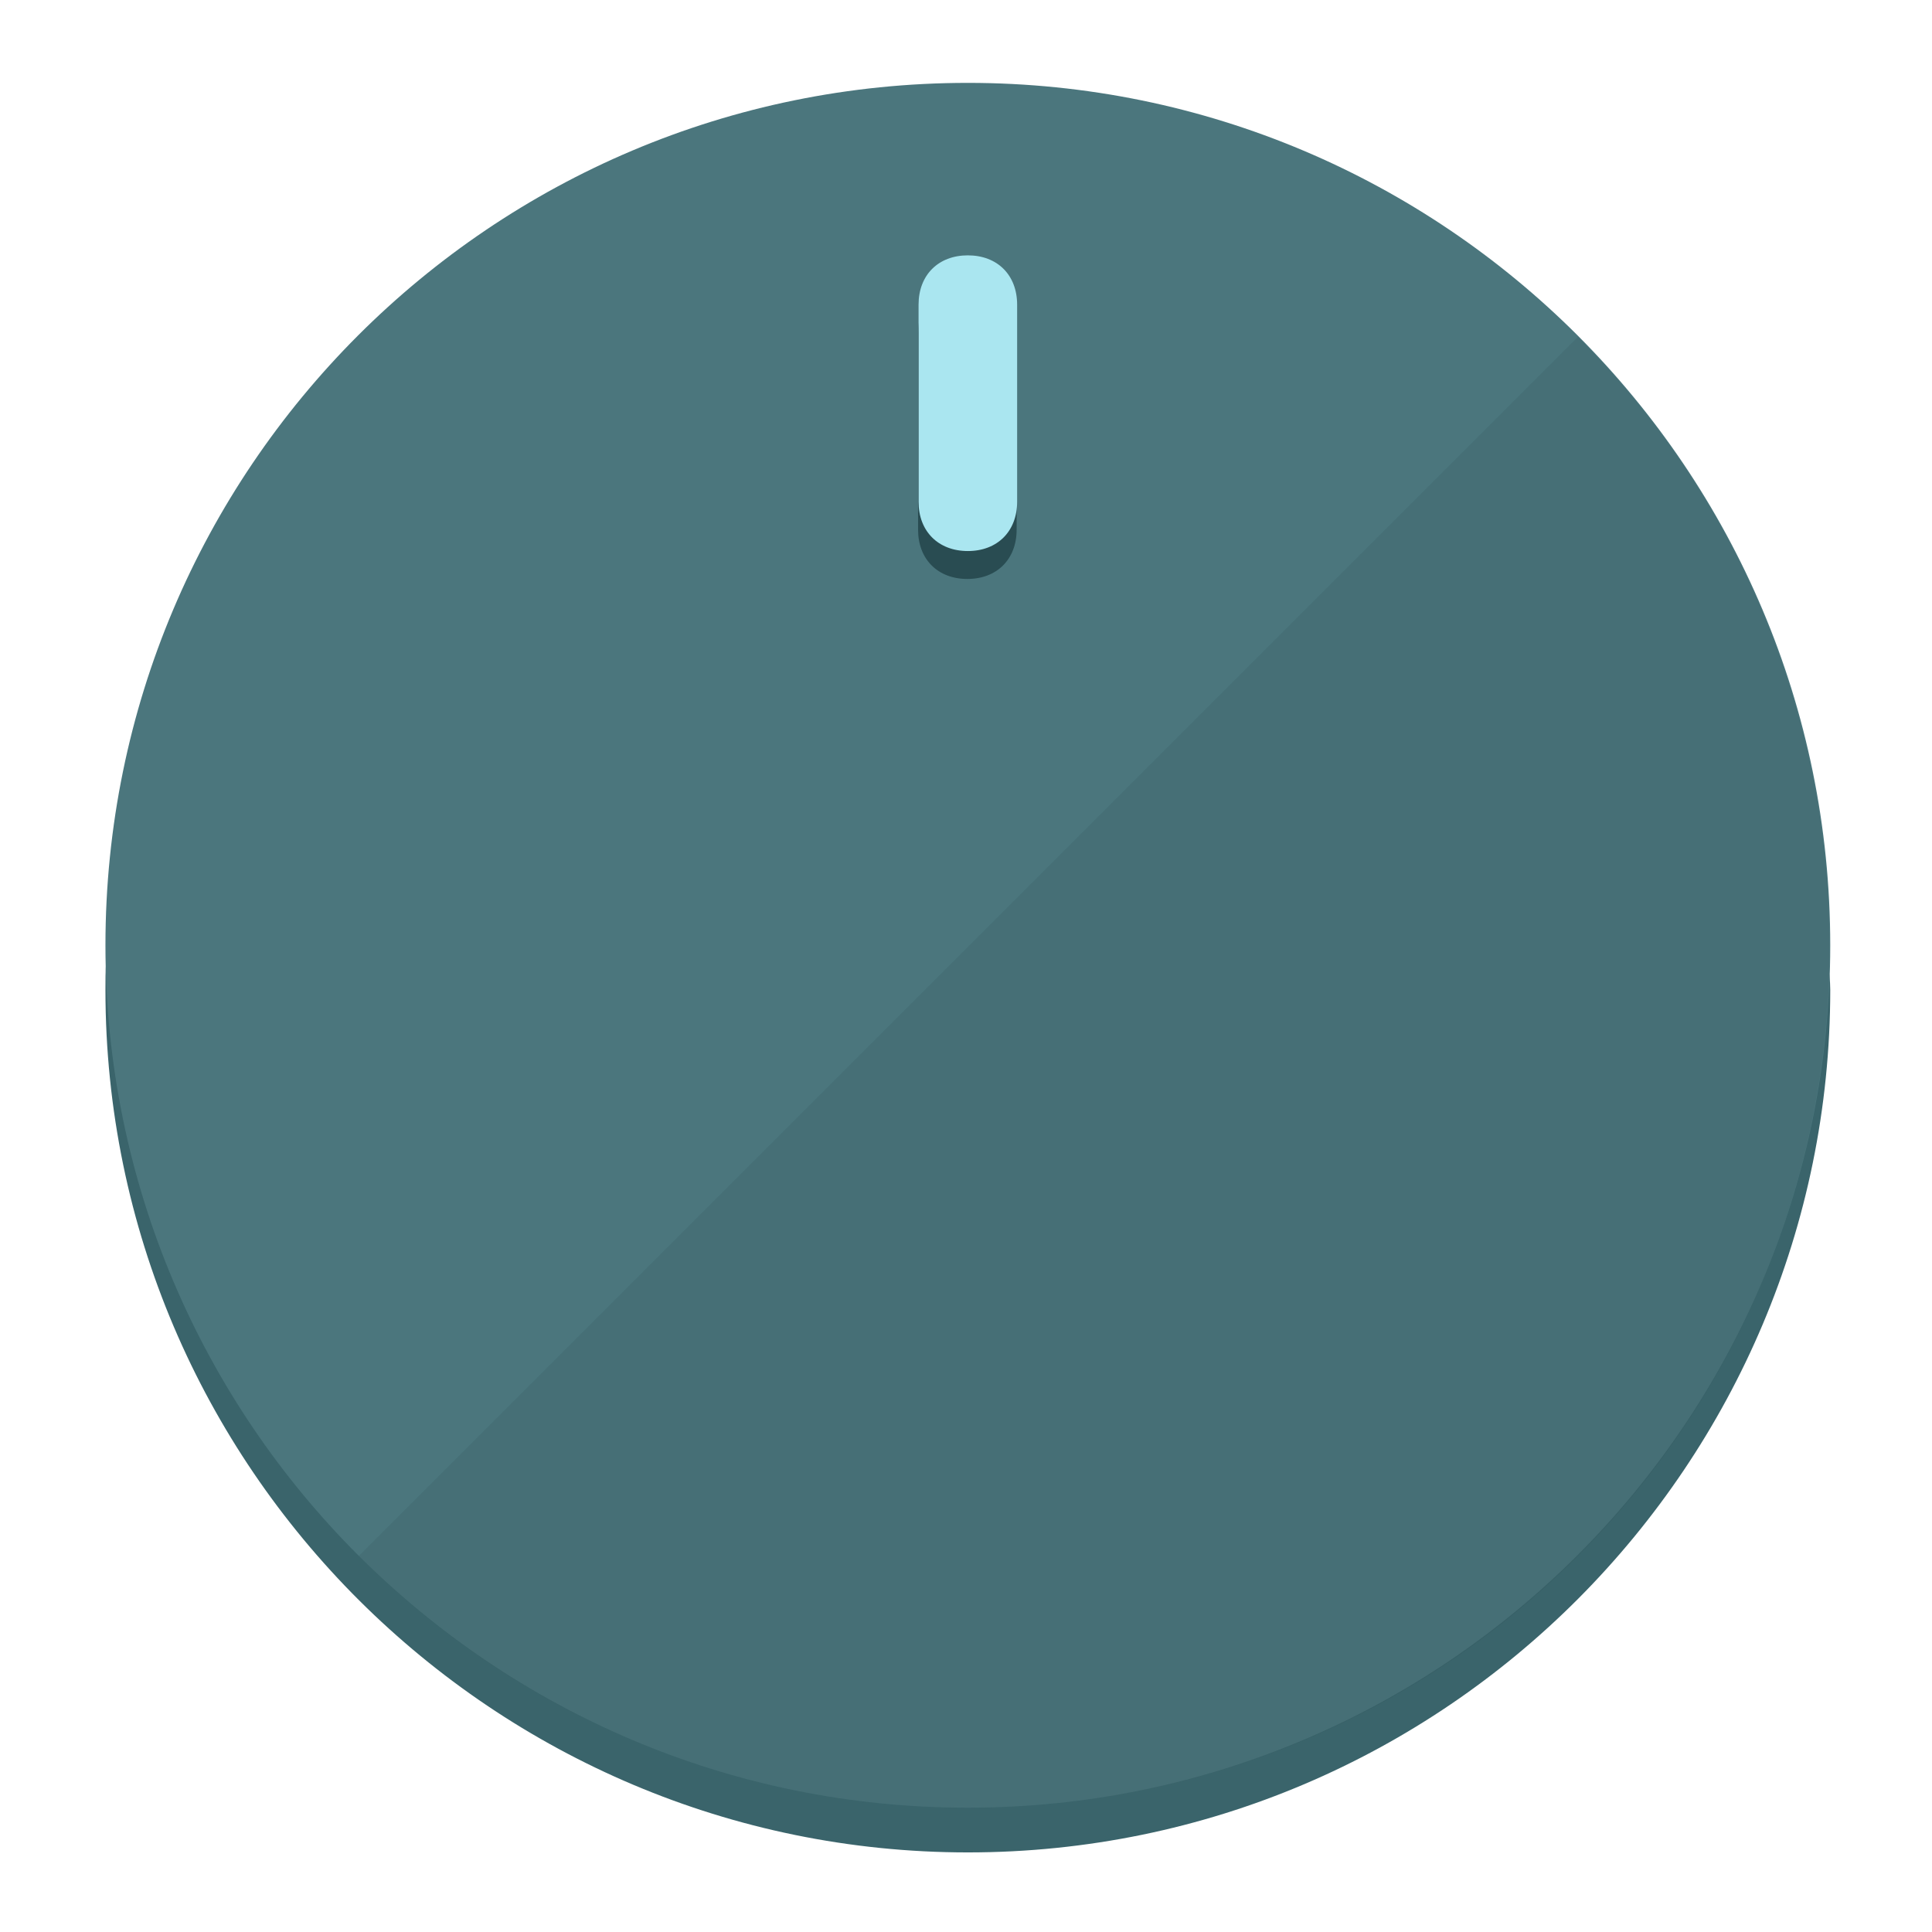
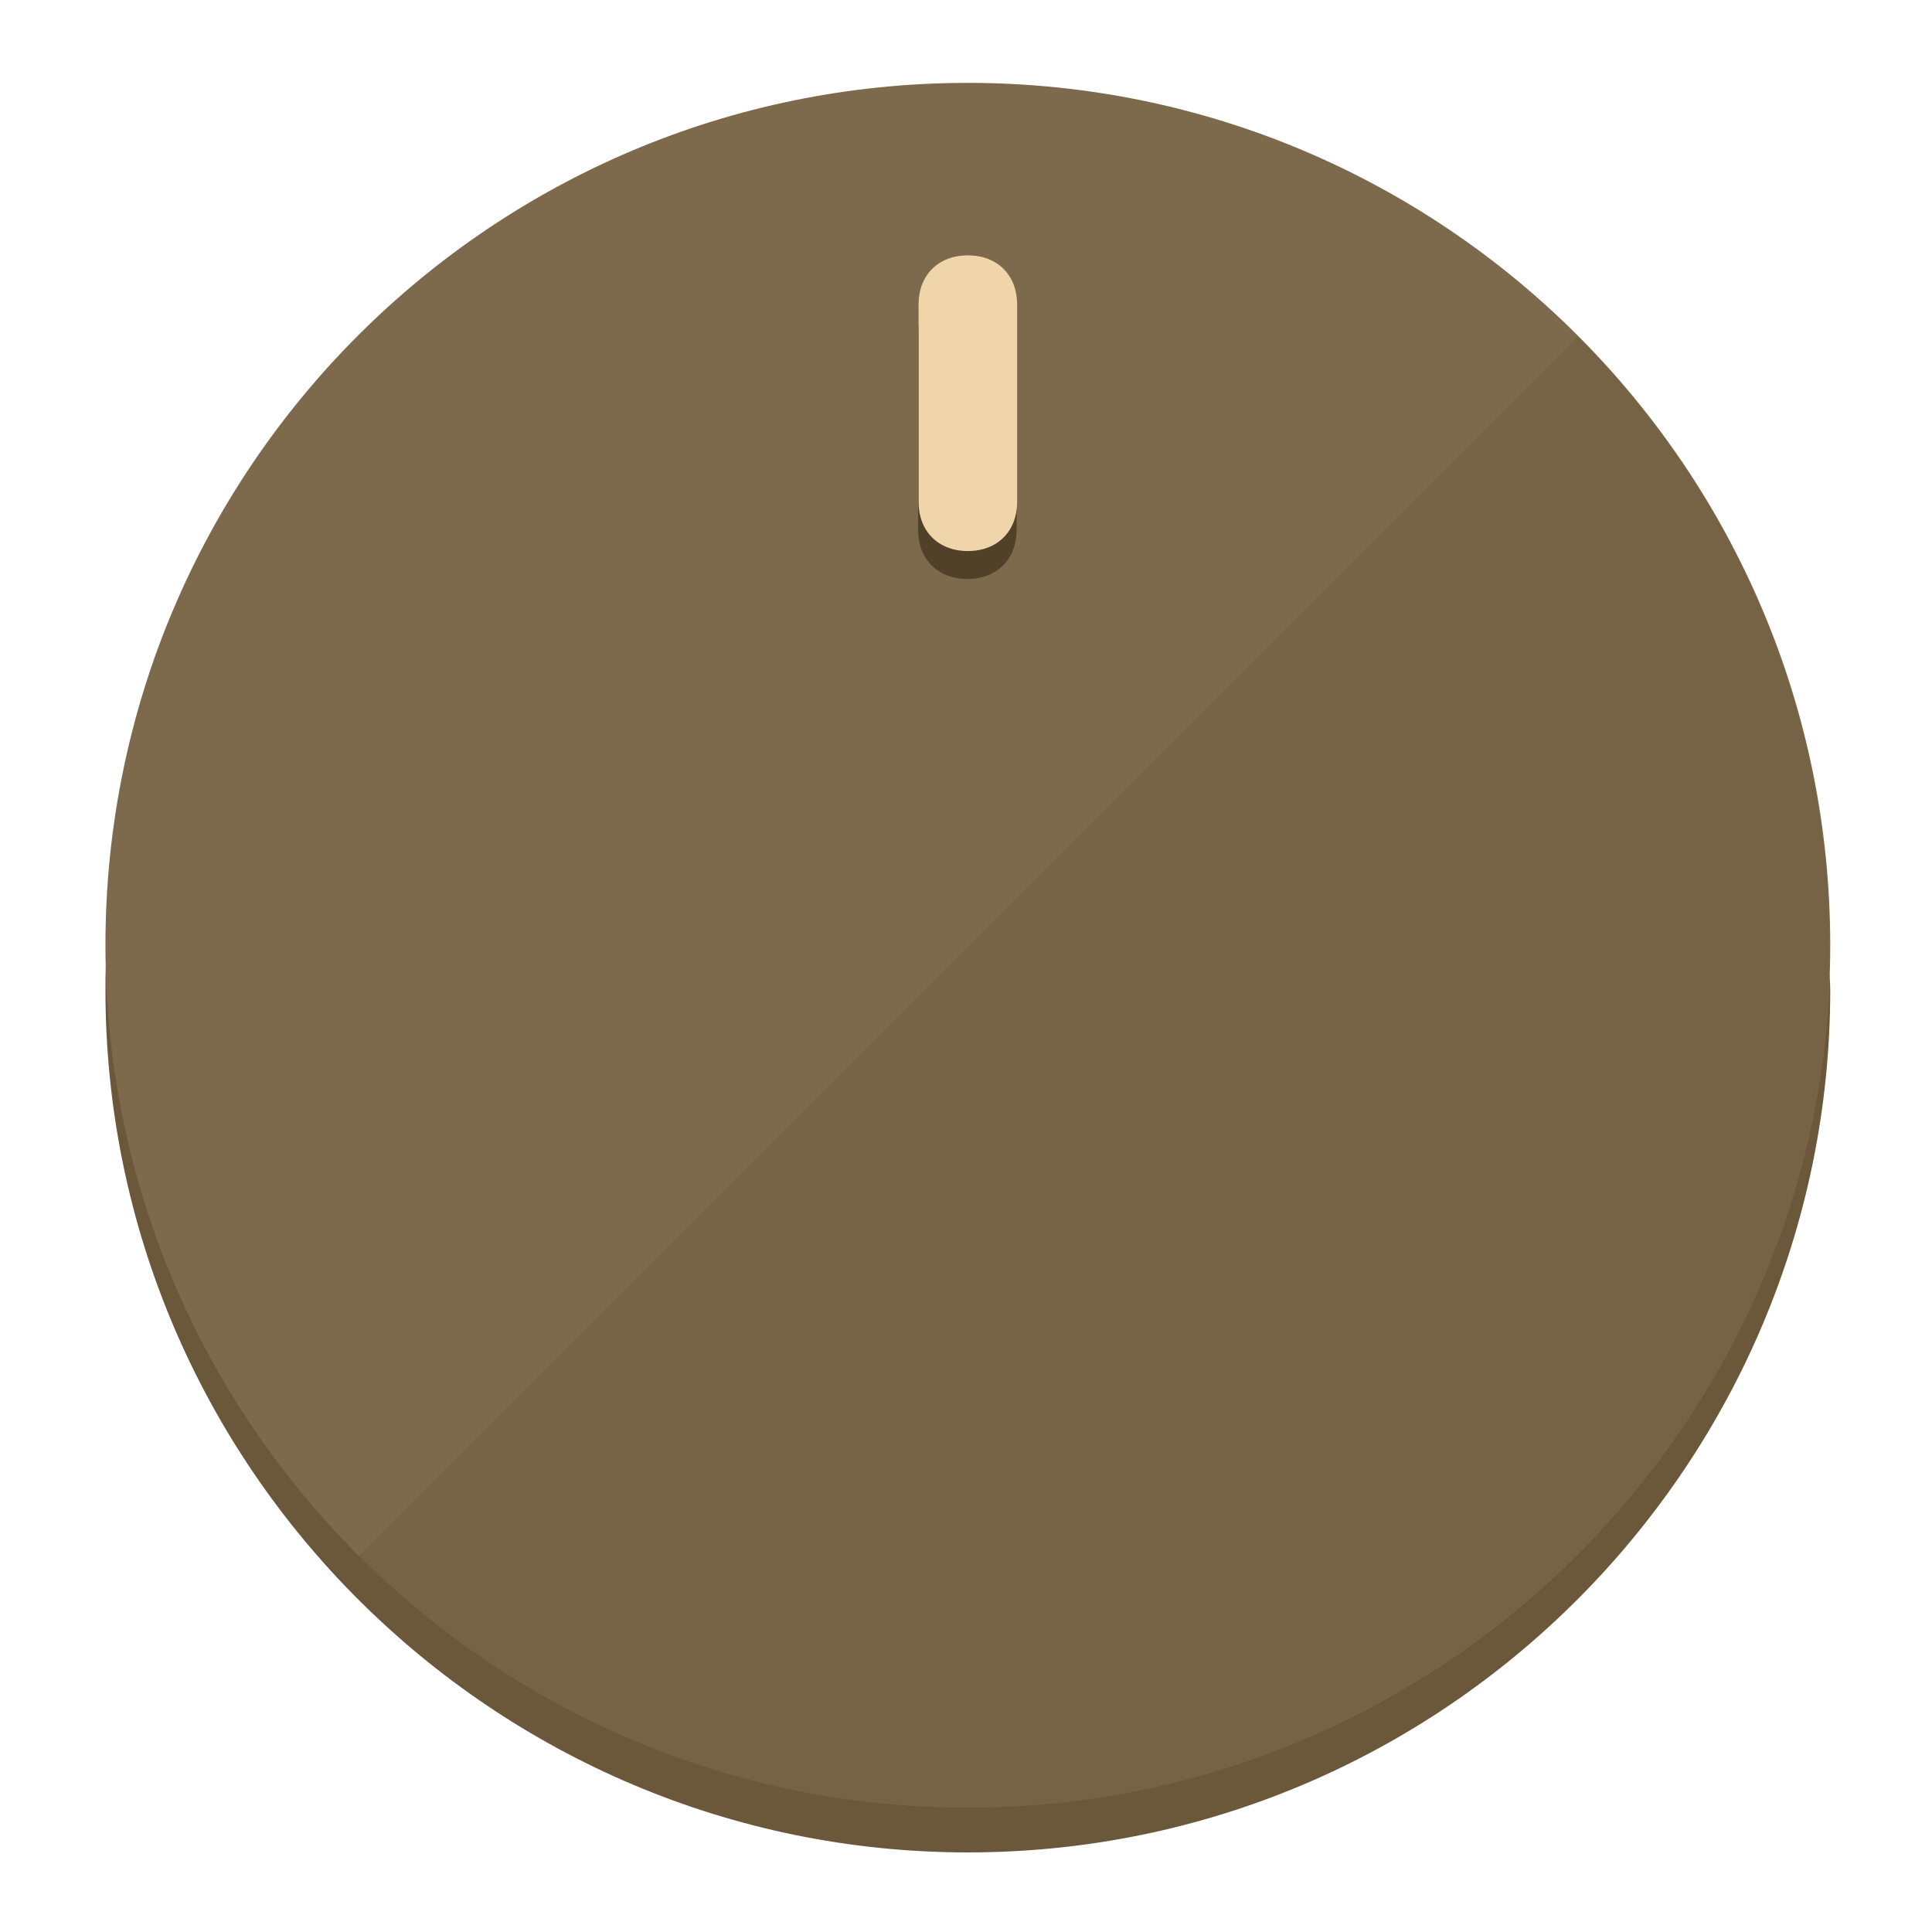
<svg xmlns="http://www.w3.org/2000/svg" height="120px" width="120px" version="1.1" id="Layer_1" viewBox="0 0 496.8 496.8" xml:space="preserve">
  <defs id="defs23" />
  <g id="g3158">
-     <path style="display:inline;fill:#3A646B;fill-opacity:1;stroke-width:1.584" d="m 248.875,445.92 c 116.582,0 212.89,-91.238 220.493,-205.286 0,5.069 1.267,8.87 1.267,13.939 0,121.651 -98.842,221.76 -221.76,221.76 -121.651,0 -221.76,-98.842 -221.76,-221.76 0,-5.069 0,-8.87 1.267,-13.939 7.603,114.048 103.91,205.286 220.493,205.286 z" id="path8" />
-     <circle style="display:inline;fill:#4B767D;fill-opacity:1;stroke-width:1.584" cx="248.875" cy="243.071" r="221.76" id="circle12" />
-     <path style="display:inline;fill:#294C52;fill-opacity:0.154;stroke-width:1.587" d="m 405.744,86.606 c 86.308,86.308 86.308,227.193 0,313.5 -86.308,86.308 -227.193,86.308 -313.5,0" id="path14" />
+     <path style="display:inline;fill:#6B573A;fill-opacity:1;stroke-width:1.584" d="m 248.875,445.92 c 116.582,0 212.89,-91.238 220.493,-205.286 0,5.069 1.267,8.87 1.267,13.939 0,121.651 -98.842,221.76 -221.76,221.76 -121.651,0 -221.76,-98.842 -221.76,-221.76 0,-5.069 0,-8.87 1.267,-13.939 7.603,114.048 103.91,205.286 220.493,205.286 z" id="path8" />
+     <circle style="display:inline;fill:#7D694B;fill-opacity:1;stroke-width:1.584" cx="248.875" cy="243.071" r="221.76" id="circle12" />
+     <path style="display:inline;fill:#524129;fill-opacity:0.154;stroke-width:1.587" d="m 405.744,86.606 c 86.308,86.308 86.308,227.193 0,313.5 -86.308,86.308 -227.193,86.308 -313.5,0" id="path14" />
  </g>
  <g id="g3198">
    <circle style="display:none;fill:#000000;fill-opacity:0;stroke-width:1.584" cx="248.467" cy="243.582" r="221.76" id="circle12-3" />
-     <path style="display:inline;fill:#294C52;fill-opacity:1;stroke-width:1.584" d="m 261.42,136.204 c 0,7.603 -5.069,12.672 -12.672,12.672 v 0 c -7.603,0 -12.672,-5.069 -12.672,-12.672 l -1e-5,-50.688 c 3e-5,-7.603 5.069,-12.672 12.672,-12.672 v 0 c 7.603,-1.4e-5 12.672,5.069 12.672,12.672 z" id="path3789" />
-     <path style="display:inline;fill:#AAE6F0;stroke-width:1.584" d="m 261.547,129.023 c -10e-6,7.603 -5.069,12.672 -12.672,12.672 v 0 c -7.603,1e-5 -12.672,-5.069 -12.672,-12.672 l 10e-6,-50.688 c -10e-6,-7.603 5.069,-12.672 12.672,-12.672 v 0 c 7.603,-3e-6 12.672,5.069 12.672,12.672 z" id="path915" />
+     <path style="display:inline;fill:#524129;fill-opacity:1;stroke-width:1.584" d="m 261.42,136.204 c 0,7.603 -5.069,12.672 -12.672,12.672 v 0 c -7.603,0 -12.672,-5.069 -12.672,-12.672 l -1e-5,-50.688 c 3e-5,-7.603 5.069,-12.672 12.672,-12.672 v 0 c 7.603,-1.4e-5 12.672,5.069 12.672,12.672 z" id="path3789" />
+     <path style="display:inline;fill:#F0D4AA;stroke-width:1.584" d="m 261.547,129.023 c -10e-6,7.603 -5.069,12.672 -12.672,12.672 v 0 c -7.603,1e-5 -12.672,-5.069 -12.672,-12.672 l 10e-6,-50.688 c -10e-6,-7.603 5.069,-12.672 12.672,-12.672 v 0 c 7.603,-3e-6 12.672,5.069 12.672,12.672 z" id="path915" />
  </g>
</svg>
